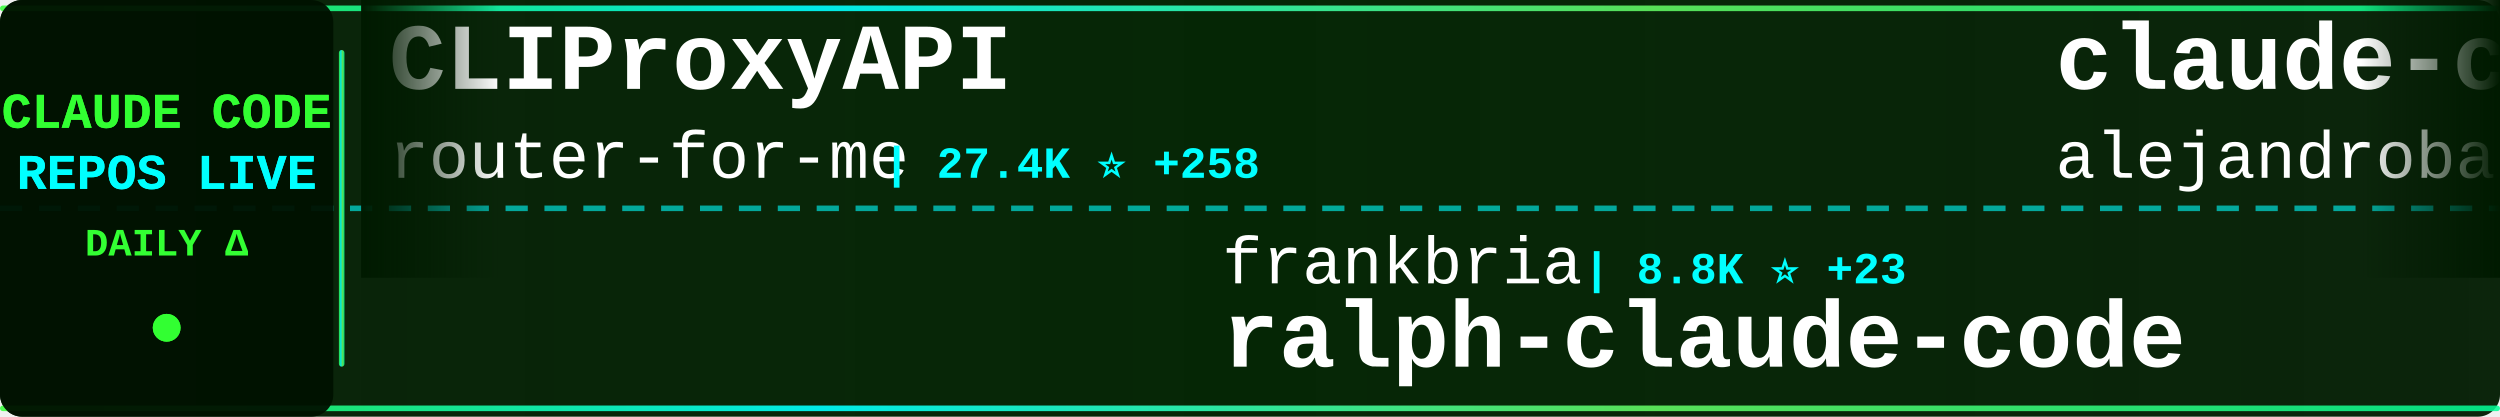
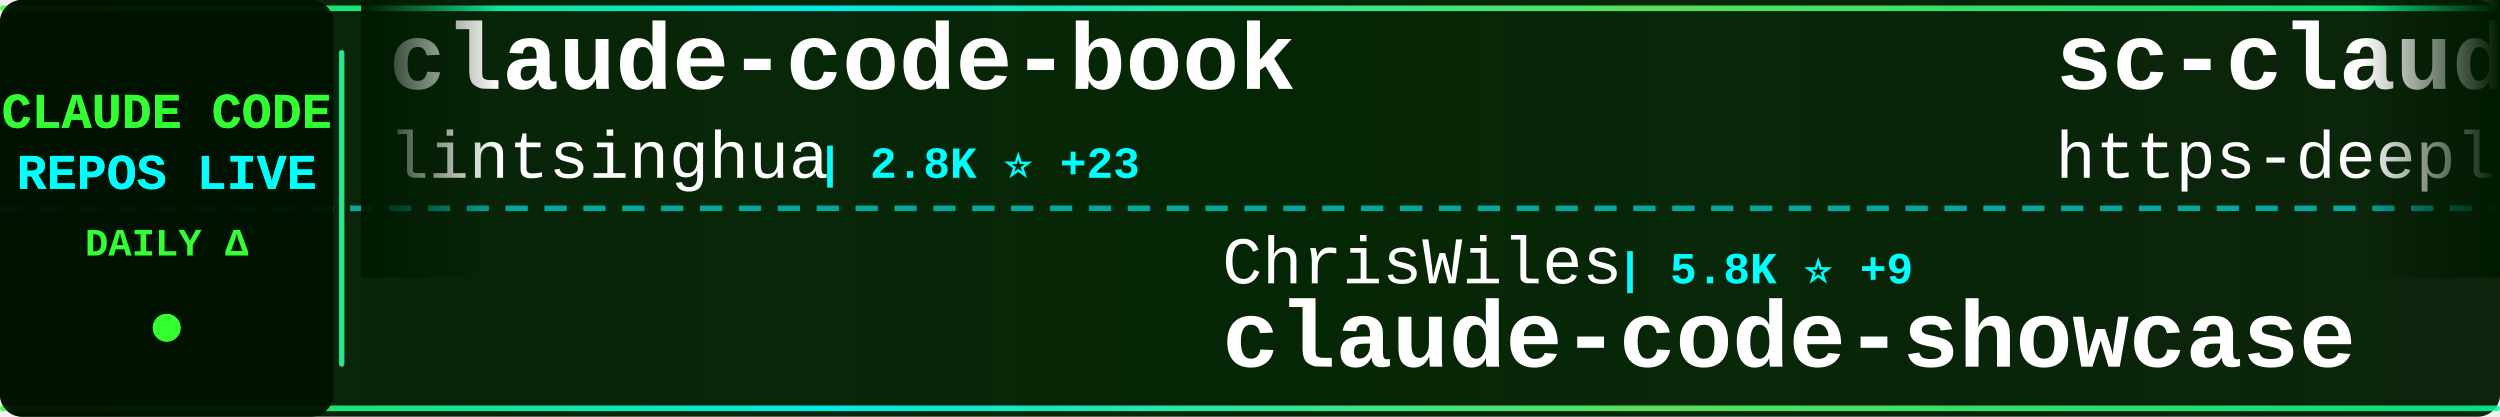
<svg xmlns="http://www.w3.org/2000/svg" width="900" height="150">
  <defs>
    <linearGradient id="tickerBg" x1="0%" y1="0%" x2="100%" y2="0%">
      <stop offset="0%" style="stop-color:#001a00;stop-opacity:0.95" />
      <stop offset="50%" style="stop-color:#002200;stop-opacity:0.98" />
      <stop offset="100%" style="stop-color:#001a00;stop-opacity:0.95" />
    </linearGradient>
    <linearGradient id="borderGrad" x1="0%" y1="0%" x2="100%" y2="0%">
      <stop offset="0%" style="stop-color:#33ff33;stop-opacity:0.85">
        <animate attributeName="stop-opacity" values="0.85;1;0.85" dur="2s" repeatCount="indefinite" />
      </stop>
      <stop offset="33%" style="stop-color:#00ffff;stop-opacity:0.9">
        <animate attributeName="stop-opacity" values="0.9;1;0.9" dur="2.2s" repeatCount="indefinite" />
      </stop>
      <stop offset="66%" style="stop-color:#66ff66;stop-opacity:0.85">
        <animate attributeName="stop-opacity" values="0.85;1;0.85" dur="1.8s" repeatCount="indefinite" />
      </stop>
      <stop offset="100%" style="stop-color:#00ff99;stop-opacity:0.85">
        <animate attributeName="stop-opacity" values="0.85;1;0.85" dur="2s" repeatCount="indefinite" />
      </stop>
    </linearGradient>
    <filter id="textGlow">
      <feGaussianBlur stdDeviation="0.1" result="coloredBlur" />
      <feMerge>
        <feMergeNode in="coloredBlur" />
        <feMergeNode in="SourceGraphic" />
      </feMerge>
    </filter>
    <filter id="metricGlow">
      <feGaussianBlur stdDeviation="0.2" result="coloredBlur" />
      <feMerge>
        <feMergeNode in="coloredBlur" />
        <feMergeNode in="SourceGraphic" />
      </feMerge>
    </filter>
    <linearGradient id="leftFade" x1="0%" y1="0%" x2="100%" y2="0%">
      <stop offset="0%" style="stop-color:#001a00;stop-opacity:1" />
      <stop offset="100%" style="stop-color:#001a00;stop-opacity:0" />
    </linearGradient>
    <linearGradient id="rightFade" x1="0%" y1="0%" x2="100%" y2="0%">
      <stop offset="0%" style="stop-color:#001a00;stop-opacity:0" />
      <stop offset="100%" style="stop-color:#001a00;stop-opacity:1" />
    </linearGradient>
  </defs>
  <rect width="900" height="150" fill="url(#tickerBg)" rx="8" />
  <rect x="0" y="2" width="900" height="2" fill="url(#borderGrad)" rx="1" />
  <rect x="0" y="146" width="900" height="2" fill="url(#borderGrad)" rx="1" />
  <line x1="0" y1="75" x2="900" y2="75" stroke="#00ffff" stroke-width="2" stroke-dasharray="8 6" opacity="0.6" />
  <rect x="0" y="0" width="120" height="150" fill="#001100" opacity="0.95" rx="8" />
  <text x="60" y="46" font-family="'Courier New', monospace" font-size="18" font-weight="bold" fill="#33ff33" text-anchor="middle" filter="url(#textGlow)">
    CLAUDE CODE
  </text>
  <text x="60" y="68" font-family="'Courier New', monospace" font-size="18" font-weight="bold" fill="#00ffff" text-anchor="middle" filter="url(#textGlow)">
    REPOS LIVE
  </text>
  <text x="60" y="92" font-family="'Courier New', monospace" font-size="14" font-weight="bold" fill="#33ff33" text-anchor="middle">
    DAILY Δ
  </text>
  <circle cx="60" cy="118" r="5" fill="#33ff33" filter="url(#metricGlow)">
    <animate attributeName="r" values="4;6;4" dur="1.5s" repeatCount="indefinite" />
    <animate attributeName="opacity" values="0.6;1;0.6" dur="1.5s" repeatCount="indefinite" />
  </circle>
  <rect x="122" y="18" width="2" height="114" fill="url(#borderGrad)" rx="1" />
  <clipPath id="tickerClip">
    <rect x="130" y="0" width="770" height="150" />
  </clipPath>
  <g clip-path="url(#tickerClip)">
    <g id="tickerItems">
      <animateTransform attributeName="transform" attributeType="XML" type="translate" from="0 0" to="-3000 0" dur="54s" repeatCount="indefinite" />
      <g transform="translate(0, 0)">
-         <text x="140" y="32" font-family="'Courier New', monospace" font-size="34" font-weight="bold" fill="#ffffff">CLIProxyAPI</text>
-         <text x="140" y="64" font-family="'Courier New', monospace" font-size="24" font-weight="normal" fill="#ffffff" opacity="1.0">router-for-me</text>
-         <text x="318" y="64" font-family="'Courier New', monospace" font-size="16" font-weight="bold" fill="#00ffff"> | 27.4K ⭐ +258</text>
+         <text x="140" y="32" font-family="'Courier New', monospace" font-size="34" font-weight="bold" fill="#ffffff">claude-code-book</text>
+         <text x="140" y="64" font-family="'Courier New', monospace" font-size="24" font-weight="normal" fill="#ffffff" opacity="1.0">lintsinghua</text>
+         <text x="294" y="64" font-family="'Courier New', monospace" font-size="16" font-weight="bold" fill="#00ffff"> | 2.8K ⭐ +23</text>
      </g>
      <g transform="translate(300, 0)">
-         <text x="140" y="102" font-family="'Courier New', monospace" font-size="24" font-weight="normal" fill="#ffffff" opacity="1.0">frankbria</text>
-         <text x="270" y="102" font-family="'Courier New', monospace" font-size="16" font-weight="bold" fill="#00ffff"> | 8.8K ⭐ +23</text>
-         <text x="140" y="132" font-family="'Courier New', monospace" font-size="34" font-weight="bold" fill="#ffffff">ralph-claude-code</text>
+         <text x="140" y="102" font-family="'Courier New', monospace" font-size="24" font-weight="normal" fill="#ffffff" opacity="1.0">ChrisWiles</text>
+         <text x="282" y="102" font-family="'Courier New', monospace" font-size="16" font-weight="bold" fill="#00ffff"> | 5.8K ⭐ +9</text>
+         <text x="140" y="132" font-family="'Courier New', monospace" font-size="34" font-weight="bold" fill="#ffffff">claude-code-showcase</text>
      </g>
      <g transform="translate(600, 0)">
-         <text x="140" y="32" font-family="'Courier New', monospace" font-size="34" font-weight="bold" fill="#ffffff">claude-code-from-source</text>
-         <text x="140" y="64" font-family="'Courier New', monospace" font-size="24" font-weight="normal" fill="#ffffff" opacity="1.0">alejandrobalderas</text>
-         <text x="366" y="64" font-family="'Courier New', monospace" font-size="16" font-weight="bold" fill="#00ffff"> | 1.7K ⭐ +24</text>
+         <text x="140" y="32" font-family="'Courier New', monospace" font-size="34" font-weight="bold" fill="#ffffff">sc-claude-code-files</text>
+         <text x="140" y="64" font-family="'Courier New', monospace" font-size="24" font-weight="normal" fill="#ffffff" opacity="1.0">https-deeplearning-ai</text>
+         <text x="414" y="64" font-family="'Courier New', monospace" font-size="16" font-weight="bold" fill="#00ffff"> | 490 ⭐ +1</text>
      </g>
      <g transform="translate(900, 0)">
-         <text x="140" y="102" font-family="'Courier New', monospace" font-size="24" font-weight="normal" fill="#ffffff" opacity="1.0">forrestchang</text>
-         <text x="306" y="102" font-family="'Courier New', monospace" font-size="16" font-weight="bold" fill="#00ffff"> | 64.6K ⭐ +4.8K</text>
-         <text x="140" y="132" font-family="'Courier New', monospace" font-size="34" font-weight="bold" fill="#ffffff">andrej-karpathy-skills</text>
+         <text x="140" y="102" font-family="'Courier New', monospace" font-size="24" font-weight="normal" fill="#ffffff" opacity="1.0">anthropics</text>
+         <text x="282" y="102" font-family="'Courier New', monospace" font-size="16" font-weight="bold" fill="#00ffff"> | 120.9K ⭐ +607</text>
+         <text x="140" y="132" font-family="'Courier New', monospace" font-size="34" font-weight="bold" fill="#ffffff">skills</text>
      </g>
      <g transform="translate(1200, 0)">
+         <text x="140" y="32" font-family="'Courier New', monospace" font-size="34" font-weight="bold" fill="#ffffff">claude-code-tips</text>
+         <text x="140" y="64" font-family="'Courier New', monospace" font-size="24" font-weight="normal" fill="#ffffff" opacity="1.0">ykdojo</text>
+         <text x="234" y="64" font-family="'Courier New', monospace" font-size="16" font-weight="bold" fill="#00ffff"> | 7.8K ⭐ +27</text>
+       </g>
+       <g transform="translate(1500, 0)">
+         <text x="140" y="102" font-family="'Courier New', monospace" font-size="24" font-weight="normal" fill="#ffffff" opacity="1.0">KimYx0207</text>
+         <text x="270" y="102" font-family="'Courier New', monospace" font-size="16" font-weight="bold" fill="#00ffff"> | 3.4K ⭐ +27</text>
+         <text x="140" y="132" font-family="'Courier New', monospace" font-size="34" font-weight="bold" fill="#ffffff">Claude-Code-x-OpenClaw-G...</text>
+       </g>
+       <g transform="translate(1800, 0)">
+         <text x="140" y="32" font-family="'Courier New', monospace" font-size="34" font-weight="bold" fill="#ffffff">claude-code-webui</text>
+         <text x="140" y="64" font-family="'Courier New', monospace" font-size="24" font-weight="normal" fill="#ffffff" opacity="1.0">sugyan</text>
+         <text x="234" y="64" font-family="'Courier New', monospace" font-size="16" font-weight="bold" fill="#00ffff"> | 1.0K ⭐ +6</text>
+       </g>
+       <g transform="translate(2100, 0)">
+         <text x="140" y="102" font-family="'Courier New', monospace" font-size="24" font-weight="normal" fill="#ffffff" opacity="1.0">shanraisshan</text>
+         <text x="306" y="102" font-family="'Courier New', monospace" font-size="16" font-weight="bold" fill="#00ffff"> | 46.9K ⭐ +363</text>
+         <text x="140" y="132" font-family="'Courier New', monospace" font-size="34" font-weight="bold" fill="#ffffff">claude-code-best-practic...</text>
+       </g>
+       <g transform="translate(2400, 0)">
+         <text x="140" y="32" font-family="'Courier New', monospace" font-size="34" font-weight="bold" fill="#ffffff">claude-code-spec-workflo...</text>
+         <text x="140" y="64" font-family="'Courier New', monospace" font-size="24" font-weight="normal" fill="#ffffff" opacity="1.0">Pimzino</text>
+         <text x="246" y="64" font-family="'Courier New', monospace" font-size="16" font-weight="bold" fill="#00ffff"> | 3.7K ⭐ +2</text>
+       </g>
+       <g transform="translate(2700, 0)">
+         <text x="140" y="102" font-family="'Courier New', monospace" font-size="24" font-weight="normal" fill="#ffffff" opacity="1.0">edmund-io</text>
+         <text x="270" y="102" font-family="'Courier New', monospace" font-size="16" font-weight="bold" fill="#00ffff"> | 1.4K ⭐ +1</text>
+         <text x="140" y="132" font-family="'Courier New', monospace" font-size="34" font-weight="bold" fill="#ffffff">edmunds-claude-code</text>
+       </g>
+       <g transform="translate(3000, 0)">
        <text x="140" y="32" font-family="'Courier New', monospace" font-size="34" font-weight="bold" fill="#ffffff">claude-code-book</text>
        <text x="140" y="64" font-family="'Courier New', monospace" font-size="24" font-weight="normal" fill="#ffffff" opacity="1.0">lintsinghua</text>
-         <text x="294" y="64" font-family="'Courier New', monospace" font-size="16" font-weight="bold" fill="#00ffff"> | 2.8K ⭐ +19</text>
-       </g>
-       <g transform="translate(1500, 0)">
-         <text x="140" y="102" font-family="'Courier New', monospace" font-size="24" font-weight="normal" fill="#ffffff" opacity="1.0">AprilNEA</text>
-         <text x="258" y="102" font-family="'Courier New', monospace" font-size="16" font-weight="bold" fill="#00ffff"> | 372 ⭐</text>
-         <text x="140" y="132" font-family="'Courier New', monospace" font-size="34" font-weight="bold" fill="#ffffff">claude-code-source</text>
-       </g>
-       <g transform="translate(1800, 0)">
-         <text x="140" y="32" font-family="'Courier New', monospace" font-size="34" font-weight="bold" fill="#ffffff">Auto-claude-code-researc...</text>
-         <text x="140" y="64" font-family="'Courier New', monospace" font-size="24" font-weight="normal" fill="#ffffff" opacity="1.0">wanshuiyin</text>
-         <text x="282" y="64" font-family="'Courier New', monospace" font-size="16" font-weight="bold" fill="#00ffff"> | 7.1K ⭐ +77</text>
-       </g>
-       <g transform="translate(2100, 0)">
-         <text x="140" y="102" font-family="'Courier New', monospace" font-size="24" font-weight="normal" fill="#ffffff" opacity="1.0">eyaltoledano</text>
-         <text x="306" y="102" font-family="'Courier New', monospace" font-size="16" font-weight="bold" fill="#00ffff"> | 26.6K ⭐ +13</text>
-         <text x="140" y="132" font-family="'Courier New', monospace" font-size="34" font-weight="bold" fill="#ffffff">claude-task-master</text>
-       </g>
-       <g transform="translate(2400, 0)">
-         <text x="140" y="32" font-family="'Courier New', monospace" font-size="34" font-weight="bold" fill="#ffffff">cc-switch</text>
-         <text x="140" y="64" font-family="'Courier New', monospace" font-size="24" font-weight="normal" fill="#ffffff" opacity="1.0">farion1231</text>
-         <text x="282" y="64" font-family="'Courier New', monospace" font-size="16" font-weight="bold" fill="#00ffff"> | 47.7K ⭐ +616</text>
-       </g>
-       <g transform="translate(2700, 0)">
-         <text x="140" y="102" font-family="'Courier New', monospace" font-size="24" font-weight="normal" fill="#ffffff" opacity="1.0">JrCx7scC</text>
-         <text x="258" y="102" font-family="'Courier New', monospace" font-size="16" font-weight="bold" fill="#00ffff"> | 354 ⭐ +2</text>
-         <text x="140" y="132" font-family="'Courier New', monospace" font-size="34" font-weight="bold" fill="#ffffff">claude-code-source</text>
-       </g>
-       <g transform="translate(3000, 0)">
-         <text x="140" y="32" font-family="'Courier New', monospace" font-size="34" font-weight="bold" fill="#ffffff">CLIProxyAPI</text>
-         <text x="140" y="64" font-family="'Courier New', monospace" font-size="24" font-weight="normal" fill="#ffffff" opacity="1.0">router-for-me</text>
-         <text x="318" y="64" font-family="'Courier New', monospace" font-size="16" font-weight="bold" fill="#00ffff"> | 27.4K ⭐ +258</text>
+         <text x="294" y="64" font-family="'Courier New', monospace" font-size="16" font-weight="bold" fill="#00ffff"> | 2.8K ⭐ +23</text>
      </g>
      <g transform="translate(3300, 0)">
-         <text x="140" y="102" font-family="'Courier New', monospace" font-size="24" font-weight="normal" fill="#ffffff" opacity="1.0">frankbria</text>
-         <text x="270" y="102" font-family="'Courier New', monospace" font-size="16" font-weight="bold" fill="#00ffff"> | 8.8K ⭐ +23</text>
-         <text x="140" y="132" font-family="'Courier New', monospace" font-size="34" font-weight="bold" fill="#ffffff">ralph-claude-code</text>
+         <text x="140" y="102" font-family="'Courier New', monospace" font-size="24" font-weight="normal" fill="#ffffff" opacity="1.0">ChrisWiles</text>
+         <text x="282" y="102" font-family="'Courier New', monospace" font-size="16" font-weight="bold" fill="#00ffff"> | 5.8K ⭐ +9</text>
+         <text x="140" y="132" font-family="'Courier New', monospace" font-size="34" font-weight="bold" fill="#ffffff">claude-code-showcase</text>
      </g>
      <g transform="translate(3600, 0)">
-         <text x="140" y="32" font-family="'Courier New', monospace" font-size="34" font-weight="bold" fill="#ffffff">claude-code-from-source</text>
-         <text x="140" y="64" font-family="'Courier New', monospace" font-size="24" font-weight="normal" fill="#ffffff" opacity="1.0">alejandrobalderas</text>
-         <text x="366" y="64" font-family="'Courier New', monospace" font-size="16" font-weight="bold" fill="#00ffff"> | 1.7K ⭐ +24</text>
+         <text x="140" y="32" font-family="'Courier New', monospace" font-size="34" font-weight="bold" fill="#ffffff">sc-claude-code-files</text>
+         <text x="140" y="64" font-family="'Courier New', monospace" font-size="24" font-weight="normal" fill="#ffffff" opacity="1.0">https-deeplearning-ai</text>
+         <text x="414" y="64" font-family="'Courier New', monospace" font-size="16" font-weight="bold" fill="#00ffff"> | 490 ⭐ +1</text>
      </g>
      <g transform="translate(3900, 0)">
-         <text x="140" y="102" font-family="'Courier New', monospace" font-size="24" font-weight="normal" fill="#ffffff" opacity="1.0">forrestchang</text>
-         <text x="306" y="102" font-family="'Courier New', monospace" font-size="16" font-weight="bold" fill="#00ffff"> | 64.6K ⭐ +4.8K</text>
-         <text x="140" y="132" font-family="'Courier New', monospace" font-size="34" font-weight="bold" fill="#ffffff">andrej-karpathy-skills</text>
+         <text x="140" y="102" font-family="'Courier New', monospace" font-size="24" font-weight="normal" fill="#ffffff" opacity="1.0">anthropics</text>
+         <text x="282" y="102" font-family="'Courier New', monospace" font-size="16" font-weight="bold" fill="#00ffff"> | 120.9K ⭐ +607</text>
+         <text x="140" y="132" font-family="'Courier New', monospace" font-size="34" font-weight="bold" fill="#ffffff">skills</text>
      </g>
    </g>
  </g>
  <rect x="130" y="0" width="50" height="100" fill="url(#leftFade)" />
  <rect x="850" y="0" width="50" height="100" fill="url(#rightFade)" />
</svg>
